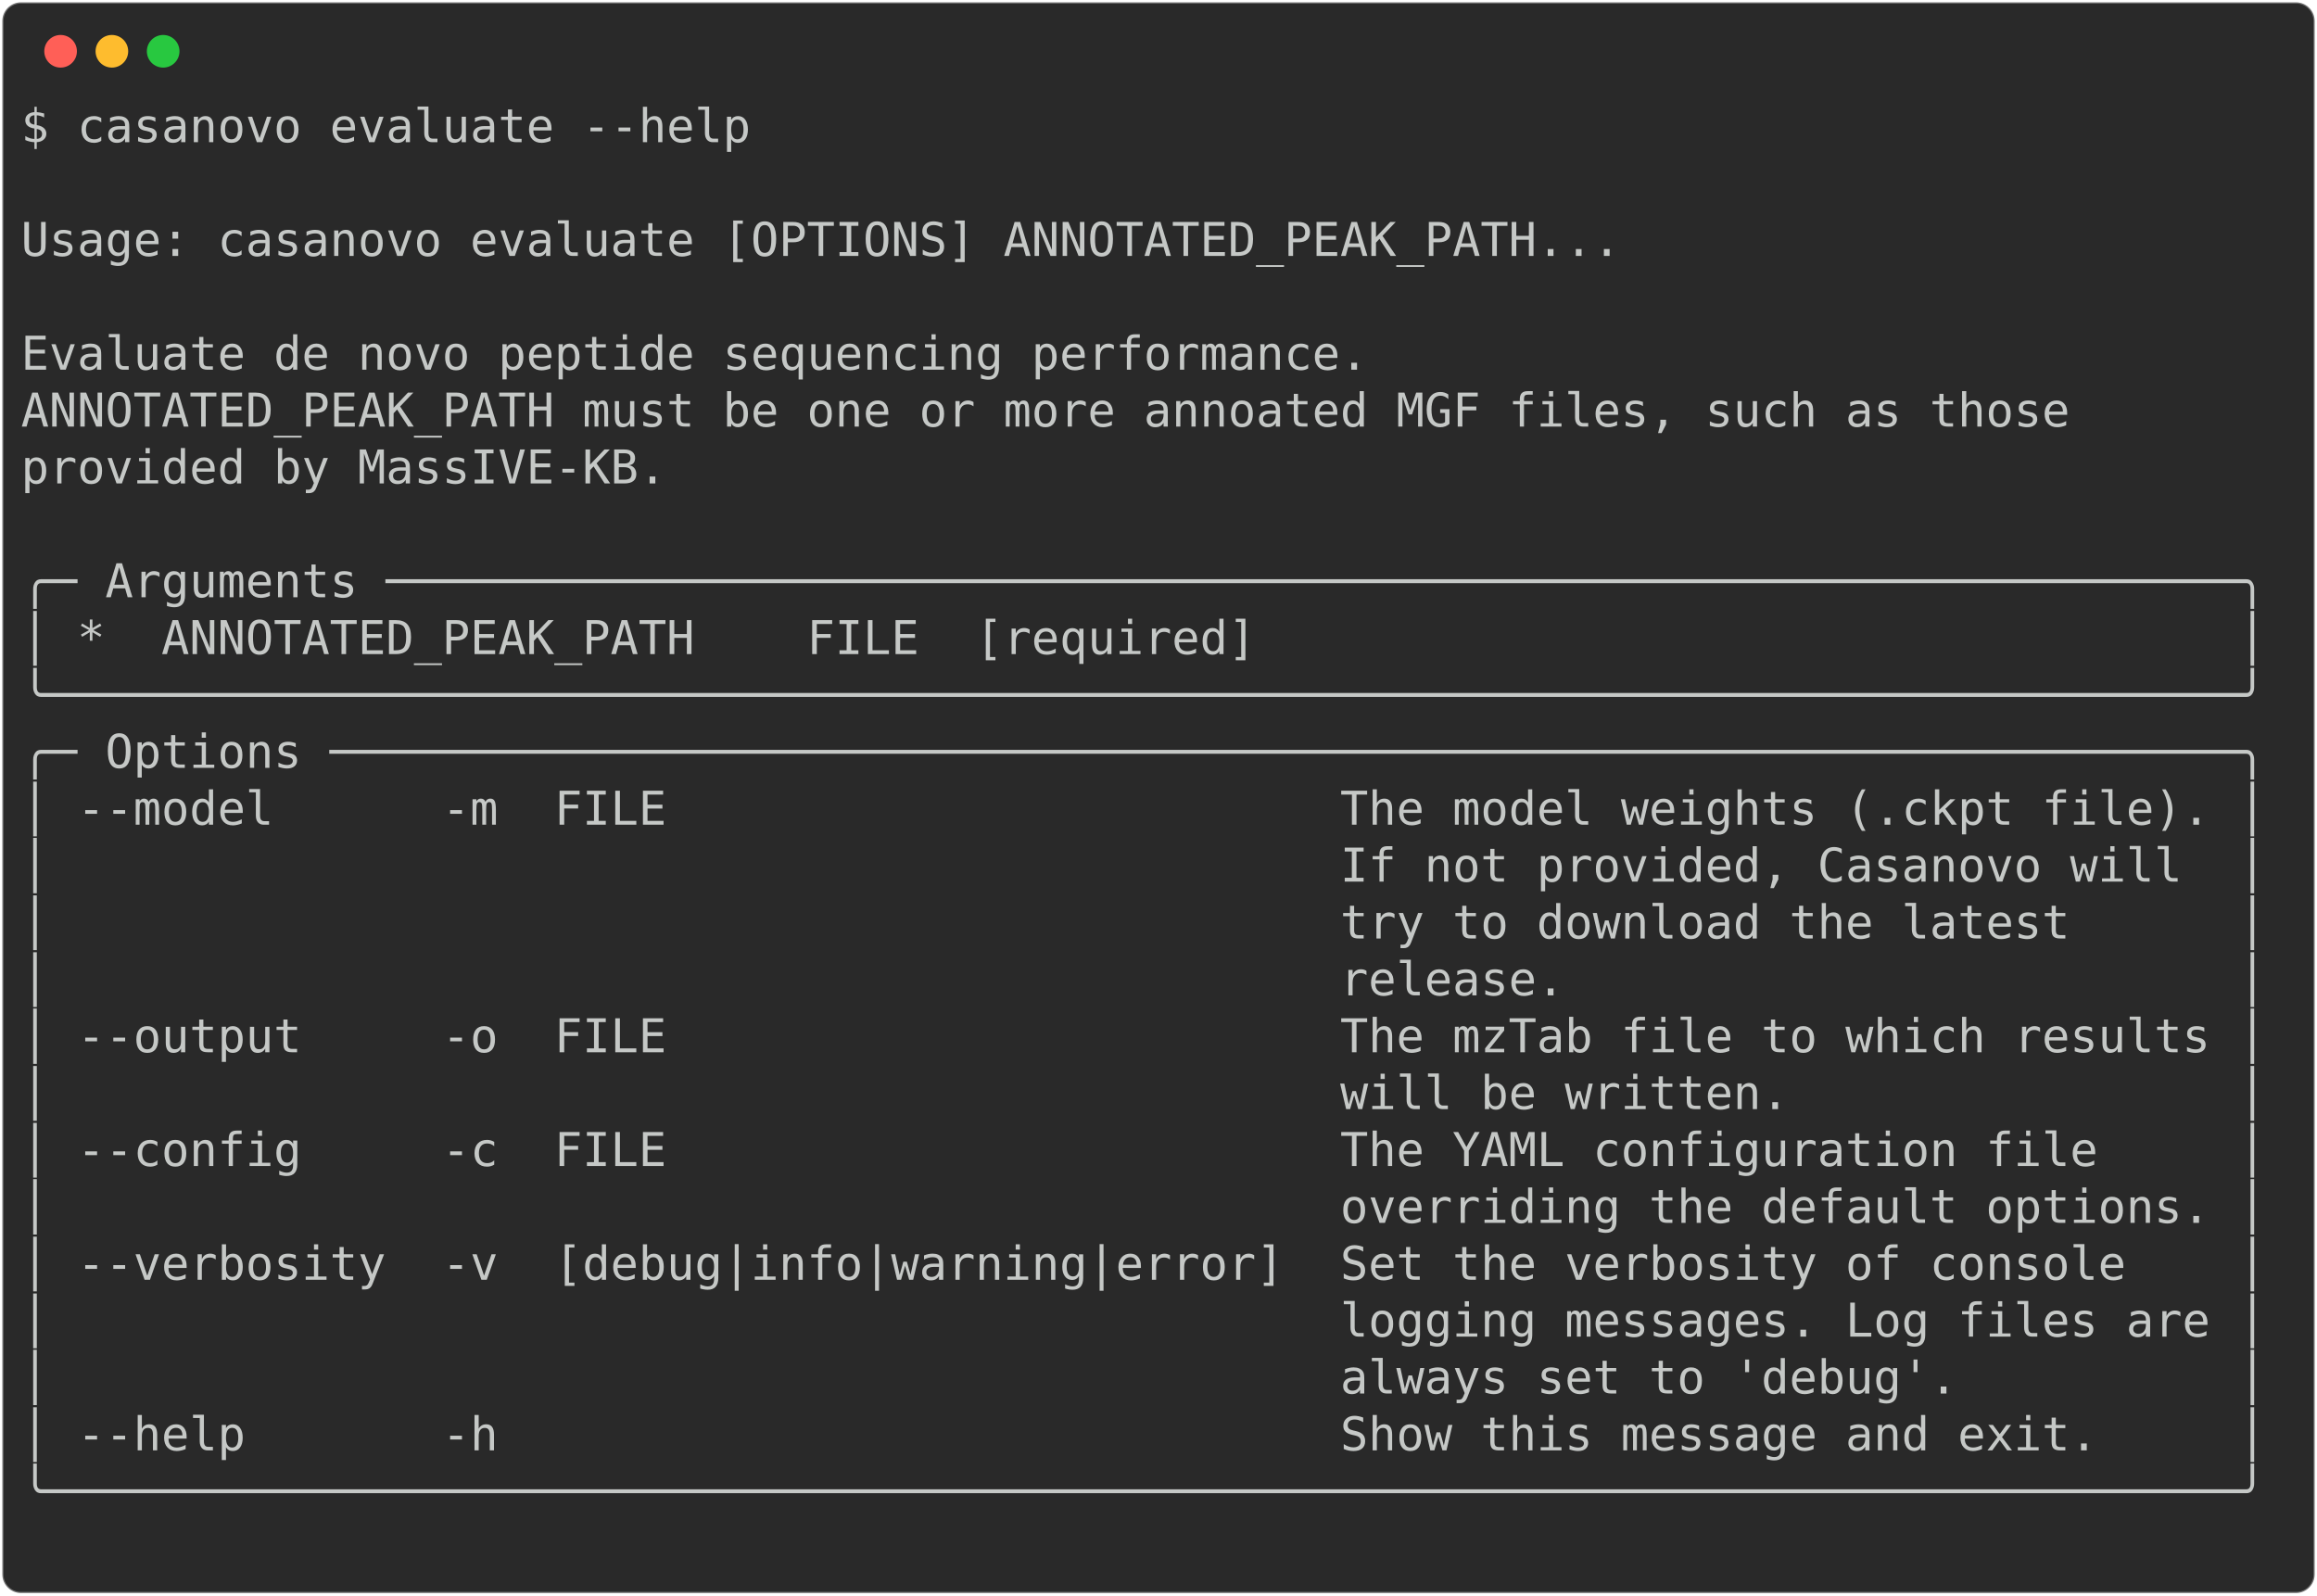
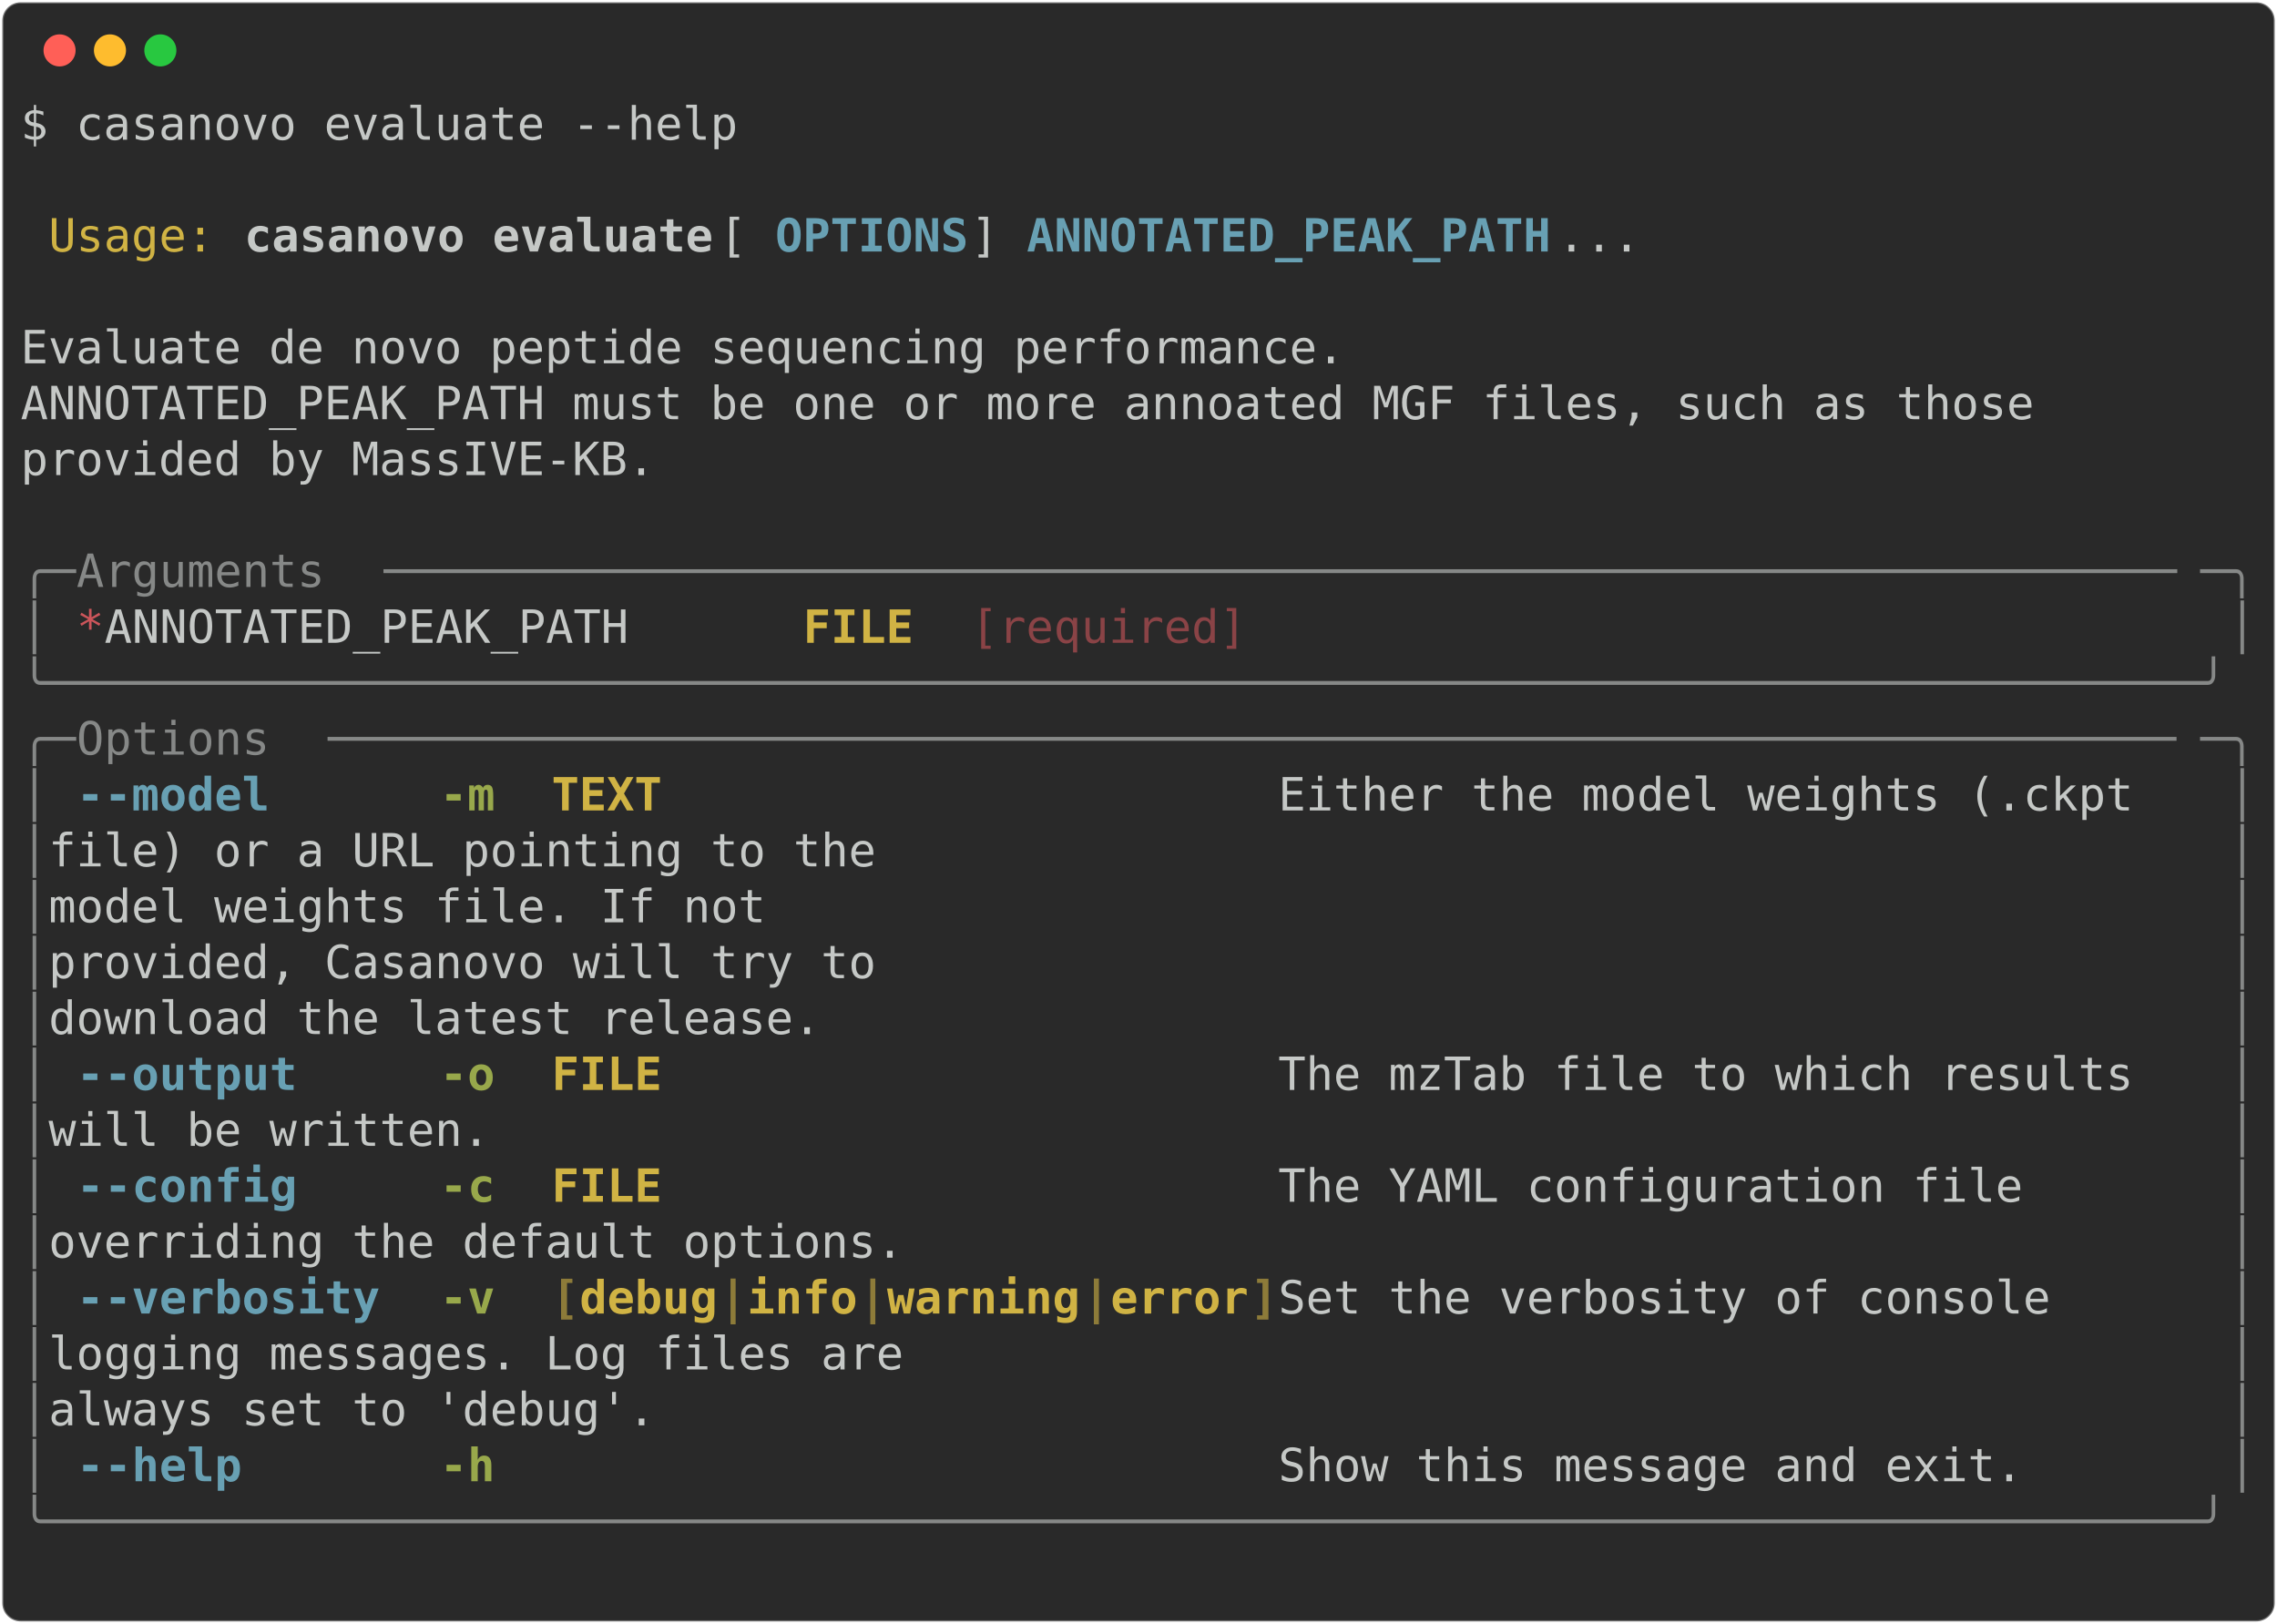
- <svg xmlns="http://www.w3.org/2000/svg" class="rich-terminal" viewBox="0 0 994 684.4">
+ <svg xmlns="http://www.w3.org/2000/svg" class="rich-terminal" viewBox="0 0 994 708.8">
  <style>

    @font-face {
        font-family: "Fira Code";
        src: local("FiraCode-Regular"),
                url("https://cdnjs.cloudflare.com/ajax/libs/firacode/6.2.0/woff2/FiraCode-Regular.woff2") format("woff2"),
                url("https://cdnjs.cloudflare.com/ajax/libs/firacode/6.2.0/woff/FiraCode-Regular.woff") format("woff");
        font-style: normal;
        font-weight: 400;
    }
    @font-face {
        font-family: "Fira Code";
        src: local("FiraCode-Bold"),
                url("https://cdnjs.cloudflare.com/ajax/libs/firacode/6.2.0/woff2/FiraCode-Bold.woff2") format("woff2"),
                url("https://cdnjs.cloudflare.com/ajax/libs/firacode/6.2.0/woff/FiraCode-Bold.woff") format("woff");
        font-style: bold;
        font-weight: 700;
    }

-     .terminal-1284026435-matrix {
+     .terminal-1478293813-matrix {
        font-family: Fira Code, monospace;
        font-size: 20px;
        line-height: 24.4px;
        font-variant-east-asian: full-width;
    }

-     .terminal-1284026435-title {
+     .terminal-1478293813-title {
        font-size: 18px;
        font-weight: bold;
        font-family: arial;
    }

-     .terminal-1284026435-r1 { fill: #c5c8c6 }
+     .terminal-1478293813-r1 { fill: #c5c8c6 }
+ .terminal-1478293813-r2 { fill: #d0b344 }
+ .terminal-1478293813-r3 { fill: #c5c8c6;font-weight: bold }
+ .terminal-1478293813-r4 { fill: #68a0b3;font-weight: bold }
+ .terminal-1478293813-r5 { fill: #868887 }
+ .terminal-1478293813-r6 { fill: #cc555a }
+ .terminal-1478293813-r7 { fill: #d0b344;font-weight: bold }
+ .terminal-1478293813-r8 { fill: #8a4346 }
+ .terminal-1478293813-r9 { fill: #98a84b;font-weight: bold }
+ .terminal-1478293813-r10 { fill: #8d7b39;font-weight: bold }
    </style>
  <defs>
-     <clipPath id="terminal-1284026435-clip-terminal">
-       <rect x="0" y="0" width="975.0" height="633.4" />
-     </clipPath>
-     <clipPath id="terminal-1284026435-line-0">
+     <clipPath id="terminal-1478293813-clip-terminal">
+       <rect x="0" y="0" width="975.0" height="657.8" />
+     </clipPath>
+     <clipPath id="terminal-1478293813-line-0">
      <rect x="0" y="1.5" width="976" height="24.65" />
    </clipPath>
-     <clipPath id="terminal-1284026435-line-1">
+     <clipPath id="terminal-1478293813-line-1">
      <rect x="0" y="25.9" width="976" height="24.65" />
    </clipPath>
-     <clipPath id="terminal-1284026435-line-2">
+     <clipPath id="terminal-1478293813-line-2">
      <rect x="0" y="50.3" width="976" height="24.65" />
    </clipPath>
-     <clipPath id="terminal-1284026435-line-3">
+     <clipPath id="terminal-1478293813-line-3">
      <rect x="0" y="74.7" width="976" height="24.65" />
    </clipPath>
-     <clipPath id="terminal-1284026435-line-4">
+     <clipPath id="terminal-1478293813-line-4">
      <rect x="0" y="99.1" width="976" height="24.65" />
    </clipPath>
-     <clipPath id="terminal-1284026435-line-5">
+     <clipPath id="terminal-1478293813-line-5">
      <rect x="0" y="123.5" width="976" height="24.65" />
    </clipPath>
-     <clipPath id="terminal-1284026435-line-6">
+     <clipPath id="terminal-1478293813-line-6">
      <rect x="0" y="147.9" width="976" height="24.65" />
    </clipPath>
-     <clipPath id="terminal-1284026435-line-7">
+     <clipPath id="terminal-1478293813-line-7">
      <rect x="0" y="172.3" width="976" height="24.65" />
    </clipPath>
-     <clipPath id="terminal-1284026435-line-8">
+     <clipPath id="terminal-1478293813-line-8">
      <rect x="0" y="196.7" width="976" height="24.65" />
    </clipPath>
-     <clipPath id="terminal-1284026435-line-9">
+     <clipPath id="terminal-1478293813-line-9">
      <rect x="0" y="221.1" width="976" height="24.65" />
    </clipPath>
-     <clipPath id="terminal-1284026435-line-10">
+     <clipPath id="terminal-1478293813-line-10">
      <rect x="0" y="245.5" width="976" height="24.65" />
    </clipPath>
-     <clipPath id="terminal-1284026435-line-11">
+     <clipPath id="terminal-1478293813-line-11">
      <rect x="0" y="269.9" width="976" height="24.65" />
    </clipPath>
-     <clipPath id="terminal-1284026435-line-12">
+     <clipPath id="terminal-1478293813-line-12">
      <rect x="0" y="294.3" width="976" height="24.65" />
    </clipPath>
-     <clipPath id="terminal-1284026435-line-13">
+     <clipPath id="terminal-1478293813-line-13">
      <rect x="0" y="318.7" width="976" height="24.65" />
    </clipPath>
-     <clipPath id="terminal-1284026435-line-14">
+     <clipPath id="terminal-1478293813-line-14">
      <rect x="0" y="343.1" width="976" height="24.65" />
    </clipPath>
-     <clipPath id="terminal-1284026435-line-15">
+     <clipPath id="terminal-1478293813-line-15">
      <rect x="0" y="367.5" width="976" height="24.65" />
    </clipPath>
-     <clipPath id="terminal-1284026435-line-16">
+     <clipPath id="terminal-1478293813-line-16">
      <rect x="0" y="391.9" width="976" height="24.65" />
    </clipPath>
-     <clipPath id="terminal-1284026435-line-17">
+     <clipPath id="terminal-1478293813-line-17">
      <rect x="0" y="416.3" width="976" height="24.65" />
    </clipPath>
-     <clipPath id="terminal-1284026435-line-18">
+     <clipPath id="terminal-1478293813-line-18">
      <rect x="0" y="440.7" width="976" height="24.65" />
    </clipPath>
-     <clipPath id="terminal-1284026435-line-19">
+     <clipPath id="terminal-1478293813-line-19">
      <rect x="0" y="465.1" width="976" height="24.65" />
    </clipPath>
-     <clipPath id="terminal-1284026435-line-20">
+     <clipPath id="terminal-1478293813-line-20">
      <rect x="0" y="489.5" width="976" height="24.65" />
    </clipPath>
-     <clipPath id="terminal-1284026435-line-21">
+     <clipPath id="terminal-1478293813-line-21">
      <rect x="0" y="513.9" width="976" height="24.65" />
    </clipPath>
-     <clipPath id="terminal-1284026435-line-22">
+     <clipPath id="terminal-1478293813-line-22">
      <rect x="0" y="538.3" width="976" height="24.65" />
    </clipPath>
-     <clipPath id="terminal-1284026435-line-23">
+     <clipPath id="terminal-1478293813-line-23">
      <rect x="0" y="562.7" width="976" height="24.65" />
    </clipPath>
-     <clipPath id="terminal-1284026435-line-24">
+     <clipPath id="terminal-1478293813-line-24">
      <rect x="0" y="587.1" width="976" height="24.65" />
    </clipPath>
+     <clipPath id="terminal-1478293813-line-25">
+       <rect x="0" y="611.5" width="976" height="24.65" />
+     </clipPath>
  </defs>
-   <rect fill="#292929" stroke="rgba(255,255,255,0.35)" stroke-width="1" x="1" y="1" width="992" height="682.4" rx="8" />
+   <rect fill="#292929" stroke="rgba(255,255,255,0.35)" stroke-width="1" x="1" y="1" width="992" height="706.8" rx="8" />
  <g transform="translate(26,22)">
    <circle cx="0" cy="0" r="7" fill="#ff5f57" />
    <circle cx="22" cy="0" r="7" fill="#febc2e" />
    <circle cx="44" cy="0" r="7" fill="#28c840" />
  </g>
-   <g transform="translate(9, 41)" clip-path="url(#terminal-1284026435-clip-terminal)">
-     <g class="terminal-1284026435-matrix">
-       <text class="terminal-1284026435-r1" x="0" y="20" textLength="317.2" clip-path="url(#terminal-1284026435-line-0)">$ casanovo evaluate --help</text>
-       <text class="terminal-1284026435-r1" x="976" y="20" textLength="12.2" clip-path="url(#terminal-1284026435-line-0)">
- </text>
-       <text class="terminal-1284026435-r1" x="976" y="44.4" textLength="12.2" clip-path="url(#terminal-1284026435-line-1)">
- </text>
-       <text class="terminal-1284026435-r1" x="0" y="68.8" textLength="976" clip-path="url(#terminal-1284026435-line-2)"> Usage: casanovo evaluate [OPTIONS] ANNOTATED_PEAK_PATH...                      </text>
-       <text class="terminal-1284026435-r1" x="976" y="68.8" textLength="12.2" clip-path="url(#terminal-1284026435-line-2)">
- </text>
-       <text class="terminal-1284026435-r1" x="976" y="93.2" textLength="12.2" clip-path="url(#terminal-1284026435-line-3)">
- </text>
-       <text class="terminal-1284026435-r1" x="0" y="117.6" textLength="976" clip-path="url(#terminal-1284026435-line-4)"> Evaluate de novo peptide sequencing performance.                               </text>
-       <text class="terminal-1284026435-r1" x="976" y="117.6" textLength="12.2" clip-path="url(#terminal-1284026435-line-4)">
- </text>
-       <text class="terminal-1284026435-r1" x="0" y="142" textLength="976" clip-path="url(#terminal-1284026435-line-5)"> ANNOTATED_PEAK_PATH must be one or more annoated MGF files, such as those      </text>
-       <text class="terminal-1284026435-r1" x="976" y="142" textLength="12.2" clip-path="url(#terminal-1284026435-line-5)">
- </text>
-       <text class="terminal-1284026435-r1" x="0" y="166.4" textLength="976" clip-path="url(#terminal-1284026435-line-6)"> provided by MassIVE-KB.                                                        </text>
-       <text class="terminal-1284026435-r1" x="976" y="166.4" textLength="12.2" clip-path="url(#terminal-1284026435-line-6)">
- </text>
-       <text class="terminal-1284026435-r1" x="976" y="190.8" textLength="12.2" clip-path="url(#terminal-1284026435-line-7)">
- </text>
-       <text class="terminal-1284026435-r1" x="0" y="215.2" textLength="976" clip-path="url(#terminal-1284026435-line-8)">╭─ Arguments ──────────────────────────────────────────────────────────────────╮</text>
-       <text class="terminal-1284026435-r1" x="976" y="215.2" textLength="12.2" clip-path="url(#terminal-1284026435-line-8)">
- </text>
-       <text class="terminal-1284026435-r1" x="0" y="239.6" textLength="976" clip-path="url(#terminal-1284026435-line-9)">│ *  ANNOTATED_PEAK_PATH    FILE  [required]                                   │</text>
-       <text class="terminal-1284026435-r1" x="976" y="239.6" textLength="12.2" clip-path="url(#terminal-1284026435-line-9)">
- </text>
-       <text class="terminal-1284026435-r1" x="0" y="264" textLength="976" clip-path="url(#terminal-1284026435-line-10)">╰──────────────────────────────────────────────────────────────────────────────╯</text>
-       <text class="terminal-1284026435-r1" x="976" y="264" textLength="12.2" clip-path="url(#terminal-1284026435-line-10)">
- </text>
-       <text class="terminal-1284026435-r1" x="0" y="288.4" textLength="976" clip-path="url(#terminal-1284026435-line-11)">╭─ Options ────────────────────────────────────────────────────────────────────╮</text>
-       <text class="terminal-1284026435-r1" x="976" y="288.4" textLength="12.2" clip-path="url(#terminal-1284026435-line-11)">
- </text>
-       <text class="terminal-1284026435-r1" x="0" y="312.8" textLength="976" clip-path="url(#terminal-1284026435-line-12)">│ --model      -m  FILE                        The model weights (.ckpt file). │</text>
-       <text class="terminal-1284026435-r1" x="976" y="312.8" textLength="12.2" clip-path="url(#terminal-1284026435-line-12)">
- </text>
-       <text class="terminal-1284026435-r1" x="0" y="337.2" textLength="976" clip-path="url(#terminal-1284026435-line-13)">│                                              If not provided, Casanovo will  │</text>
-       <text class="terminal-1284026435-r1" x="976" y="337.2" textLength="12.2" clip-path="url(#terminal-1284026435-line-13)">
- </text>
-       <text class="terminal-1284026435-r1" x="0" y="361.6" textLength="976" clip-path="url(#terminal-1284026435-line-14)">│                                              try to download the latest      │</text>
-       <text class="terminal-1284026435-r1" x="976" y="361.6" textLength="12.2" clip-path="url(#terminal-1284026435-line-14)">
- </text>
-       <text class="terminal-1284026435-r1" x="0" y="386" textLength="976" clip-path="url(#terminal-1284026435-line-15)">│                                              release.                        │</text>
-       <text class="terminal-1284026435-r1" x="976" y="386" textLength="12.2" clip-path="url(#terminal-1284026435-line-15)">
- </text>
-       <text class="terminal-1284026435-r1" x="0" y="410.4" textLength="976" clip-path="url(#terminal-1284026435-line-16)">│ --output     -o  FILE                        The mzTab file to which results │</text>
-       <text class="terminal-1284026435-r1" x="976" y="410.4" textLength="12.2" clip-path="url(#terminal-1284026435-line-16)">
- </text>
-       <text class="terminal-1284026435-r1" x="0" y="434.8" textLength="976" clip-path="url(#terminal-1284026435-line-17)">│                                              will be written.                │</text>
-       <text class="terminal-1284026435-r1" x="976" y="434.8" textLength="12.2" clip-path="url(#terminal-1284026435-line-17)">
- </text>
-       <text class="terminal-1284026435-r1" x="0" y="459.2" textLength="976" clip-path="url(#terminal-1284026435-line-18)">│ --config     -c  FILE                        The YAML configuration file     │</text>
-       <text class="terminal-1284026435-r1" x="976" y="459.2" textLength="12.2" clip-path="url(#terminal-1284026435-line-18)">
- </text>
-       <text class="terminal-1284026435-r1" x="0" y="483.6" textLength="976" clip-path="url(#terminal-1284026435-line-19)">│                                              overriding the default options. │</text>
-       <text class="terminal-1284026435-r1" x="976" y="483.6" textLength="12.2" clip-path="url(#terminal-1284026435-line-19)">
- </text>
-       <text class="terminal-1284026435-r1" x="0" y="508" textLength="976" clip-path="url(#terminal-1284026435-line-20)">│ --verbosity  -v  [debug|info|warning|error]  Set the verbosity of console    │</text>
-       <text class="terminal-1284026435-r1" x="976" y="508" textLength="12.2" clip-path="url(#terminal-1284026435-line-20)">
- </text>
-       <text class="terminal-1284026435-r1" x="0" y="532.4" textLength="976" clip-path="url(#terminal-1284026435-line-21)">│                                              logging messages. Log files are │</text>
-       <text class="terminal-1284026435-r1" x="976" y="532.4" textLength="12.2" clip-path="url(#terminal-1284026435-line-21)">
- </text>
-       <text class="terminal-1284026435-r1" x="0" y="556.8" textLength="976" clip-path="url(#terminal-1284026435-line-22)">│                                              always set to 'debug'.          │</text>
-       <text class="terminal-1284026435-r1" x="976" y="556.8" textLength="12.2" clip-path="url(#terminal-1284026435-line-22)">
- </text>
-       <text class="terminal-1284026435-r1" x="0" y="581.2" textLength="976" clip-path="url(#terminal-1284026435-line-23)">│ --help       -h                              Show this message and exit.     │</text>
-       <text class="terminal-1284026435-r1" x="976" y="581.2" textLength="12.2" clip-path="url(#terminal-1284026435-line-23)">
- </text>
-       <text class="terminal-1284026435-r1" x="0" y="605.6" textLength="976" clip-path="url(#terminal-1284026435-line-24)">╰──────────────────────────────────────────────────────────────────────────────╯</text>
-       <text class="terminal-1284026435-r1" x="976" y="605.6" textLength="12.2" clip-path="url(#terminal-1284026435-line-24)">
- </text>
-       <text class="terminal-1284026435-r1" x="976" y="630" textLength="12.2" clip-path="url(#terminal-1284026435-line-25)">
+   <g transform="translate(9, 41)" clip-path="url(#terminal-1478293813-clip-terminal)">
+     <g class="terminal-1478293813-matrix">
+       <text class="terminal-1478293813-r1" x="0" y="20" textLength="317.2" clip-path="url(#terminal-1478293813-line-0)">$ casanovo evaluate --help</text>
+       <text class="terminal-1478293813-r1" x="976" y="20" textLength="12.2" clip-path="url(#terminal-1478293813-line-0)">
+ </text>
+       <text class="terminal-1478293813-r1" x="976" y="44.4" textLength="12.2" clip-path="url(#terminal-1478293813-line-1)">
+ </text>
+       <text class="terminal-1478293813-r2" x="12.2" y="68.8" textLength="73.2" clip-path="url(#terminal-1478293813-line-2)">Usage:</text>
+       <text class="terminal-1478293813-r3" x="97.6" y="68.8" textLength="207.4" clip-path="url(#terminal-1478293813-line-2)">casanovo evaluate</text>
+       <text class="terminal-1478293813-r1" x="305" y="68.8" textLength="24.4" clip-path="url(#terminal-1478293813-line-2)"> [</text>
+       <text class="terminal-1478293813-r4" x="329.4" y="68.8" textLength="85.4" clip-path="url(#terminal-1478293813-line-2)">OPTIONS</text>
+       <text class="terminal-1478293813-r1" x="414.8" y="68.8" textLength="24.4" clip-path="url(#terminal-1478293813-line-2)">] </text>
+       <text class="terminal-1478293813-r4" x="439.2" y="68.8" textLength="231.8" clip-path="url(#terminal-1478293813-line-2)">ANNOTATED_PEAK_PATH</text>
+       <text class="terminal-1478293813-r1" x="671" y="68.8" textLength="305" clip-path="url(#terminal-1478293813-line-2)">...                      </text>
+       <text class="terminal-1478293813-r1" x="976" y="68.8" textLength="12.2" clip-path="url(#terminal-1478293813-line-2)">
+ </text>
+       <text class="terminal-1478293813-r1" x="976" y="93.2" textLength="12.2" clip-path="url(#terminal-1478293813-line-3)">
+ </text>
+       <text class="terminal-1478293813-r1" x="0" y="117.6" textLength="976" clip-path="url(#terminal-1478293813-line-4)"> Evaluate de novo peptide sequencing performance.                               </text>
+       <text class="terminal-1478293813-r1" x="976" y="117.6" textLength="12.2" clip-path="url(#terminal-1478293813-line-4)">
+ </text>
+       <text class="terminal-1478293813-r1" x="0" y="142" textLength="976" clip-path="url(#terminal-1478293813-line-5)"> ANNOTATED_PEAK_PATH must be one or more annoated MGF files, such as those      </text>
+       <text class="terminal-1478293813-r1" x="976" y="142" textLength="12.2" clip-path="url(#terminal-1478293813-line-5)">
+ </text>
+       <text class="terminal-1478293813-r1" x="0" y="166.4" textLength="976" clip-path="url(#terminal-1478293813-line-6)"> provided by MassIVE-KB.                                                        </text>
+       <text class="terminal-1478293813-r1" x="976" y="166.4" textLength="12.2" clip-path="url(#terminal-1478293813-line-6)">
+ </text>
+       <text class="terminal-1478293813-r1" x="976" y="190.8" textLength="12.2" clip-path="url(#terminal-1478293813-line-7)">
+ </text>
+       <text class="terminal-1478293813-r5" x="0" y="215.2" textLength="24.4" clip-path="url(#terminal-1478293813-line-8)">╭─</text>
+       <text class="terminal-1478293813-r5" x="24.4" y="215.2" textLength="134.2" clip-path="url(#terminal-1478293813-line-8)"> Arguments </text>
+       <text class="terminal-1478293813-r5" x="158.6" y="215.2" textLength="793" clip-path="url(#terminal-1478293813-line-8)">─────────────────────────────────────────────────────────────────</text>
+       <text class="terminal-1478293813-r5" x="951.6" y="215.2" textLength="24.4" clip-path="url(#terminal-1478293813-line-8)">─╮</text>
+       <text class="terminal-1478293813-r1" x="976" y="215.2" textLength="12.2" clip-path="url(#terminal-1478293813-line-8)">
+ </text>
+       <text class="terminal-1478293813-r5" x="0" y="239.6" textLength="12.2" clip-path="url(#terminal-1478293813-line-9)">│</text>
+       <text class="terminal-1478293813-r6" x="24.4" y="239.6" textLength="12.2" clip-path="url(#terminal-1478293813-line-9)">*</text>
+       <text class="terminal-1478293813-r1" x="36.6" y="239.6" textLength="305" clip-path="url(#terminal-1478293813-line-9)">  ANNOTATED_PEAK_PATH    </text>
+       <text class="terminal-1478293813-r7" x="341.6" y="239.6" textLength="48.8" clip-path="url(#terminal-1478293813-line-9)">FILE</text>
+       <text class="terminal-1478293813-r8" x="414.8" y="239.6" textLength="122" clip-path="url(#terminal-1478293813-line-9)">[required]</text>
+       <text class="terminal-1478293813-r5" x="963.8" y="239.6" textLength="12.2" clip-path="url(#terminal-1478293813-line-9)">│</text>
+       <text class="terminal-1478293813-r1" x="976" y="239.6" textLength="12.2" clip-path="url(#terminal-1478293813-line-9)">
+ </text>
+       <text class="terminal-1478293813-r5" x="0" y="264" textLength="976" clip-path="url(#terminal-1478293813-line-10)">╰──────────────────────────────────────────────────────────────────────────────╯</text>
+       <text class="terminal-1478293813-r1" x="976" y="264" textLength="12.2" clip-path="url(#terminal-1478293813-line-10)">
+ </text>
+       <text class="terminal-1478293813-r5" x="0" y="288.4" textLength="24.4" clip-path="url(#terminal-1478293813-line-11)">╭─</text>
+       <text class="terminal-1478293813-r5" x="24.4" y="288.4" textLength="109.8" clip-path="url(#terminal-1478293813-line-11)"> Options </text>
+       <text class="terminal-1478293813-r5" x="134.2" y="288.4" textLength="817.4" clip-path="url(#terminal-1478293813-line-11)">───────────────────────────────────────────────────────────────────</text>
+       <text class="terminal-1478293813-r5" x="951.6" y="288.4" textLength="24.4" clip-path="url(#terminal-1478293813-line-11)">─╮</text>
+       <text class="terminal-1478293813-r1" x="976" y="288.4" textLength="12.2" clip-path="url(#terminal-1478293813-line-11)">
+ </text>
+       <text class="terminal-1478293813-r5" x="0" y="312.8" textLength="12.2" clip-path="url(#terminal-1478293813-line-12)">│</text>
+       <text class="terminal-1478293813-r4" x="24.4" y="312.8" textLength="85.4" clip-path="url(#terminal-1478293813-line-12)">--model</text>
+       <text class="terminal-1478293813-r9" x="183" y="312.8" textLength="24.4" clip-path="url(#terminal-1478293813-line-12)">-m</text>
+       <text class="terminal-1478293813-r7" x="231.8" y="312.8" textLength="317.2" clip-path="url(#terminal-1478293813-line-12)">TEXT                      </text>
+       <text class="terminal-1478293813-r1" x="549" y="312.8" textLength="414.8" clip-path="url(#terminal-1478293813-line-12)">  Either the model weights (.ckpt </text>
+       <text class="terminal-1478293813-r5" x="963.8" y="312.8" textLength="12.2" clip-path="url(#terminal-1478293813-line-12)">│</text>
+       <text class="terminal-1478293813-r1" x="976" y="312.8" textLength="12.2" clip-path="url(#terminal-1478293813-line-12)">
+ </text>
+       <text class="terminal-1478293813-r5" x="0" y="337.2" textLength="12.2" clip-path="url(#terminal-1478293813-line-13)">│</text>
+       <text class="terminal-1478293813-r1" x="12.2" y="337.2" textLength="951.6" clip-path="url(#terminal-1478293813-line-13)">                                              file) or a URL pointing to the  </text>
+       <text class="terminal-1478293813-r5" x="963.8" y="337.2" textLength="12.2" clip-path="url(#terminal-1478293813-line-13)">│</text>
+       <text class="terminal-1478293813-r1" x="976" y="337.2" textLength="12.2" clip-path="url(#terminal-1478293813-line-13)">
+ </text>
+       <text class="terminal-1478293813-r5" x="0" y="361.6" textLength="12.2" clip-path="url(#terminal-1478293813-line-14)">│</text>
+       <text class="terminal-1478293813-r1" x="12.2" y="361.6" textLength="951.6" clip-path="url(#terminal-1478293813-line-14)">                                              model weights file. If not      </text>
+       <text class="terminal-1478293813-r5" x="963.8" y="361.6" textLength="12.2" clip-path="url(#terminal-1478293813-line-14)">│</text>
+       <text class="terminal-1478293813-r1" x="976" y="361.6" textLength="12.2" clip-path="url(#terminal-1478293813-line-14)">
+ </text>
+       <text class="terminal-1478293813-r5" x="0" y="386" textLength="12.2" clip-path="url(#terminal-1478293813-line-15)">│</text>
+       <text class="terminal-1478293813-r1" x="12.2" y="386" textLength="951.6" clip-path="url(#terminal-1478293813-line-15)">                                              provided, Casanovo will try to  </text>
+       <text class="terminal-1478293813-r5" x="963.8" y="386" textLength="12.2" clip-path="url(#terminal-1478293813-line-15)">│</text>
+       <text class="terminal-1478293813-r1" x="976" y="386" textLength="12.2" clip-path="url(#terminal-1478293813-line-15)">
+ </text>
+       <text class="terminal-1478293813-r5" x="0" y="410.4" textLength="12.2" clip-path="url(#terminal-1478293813-line-16)">│</text>
+       <text class="terminal-1478293813-r1" x="12.2" y="410.4" textLength="951.6" clip-path="url(#terminal-1478293813-line-16)">                                              download the latest release.    </text>
+       <text class="terminal-1478293813-r5" x="963.8" y="410.4" textLength="12.2" clip-path="url(#terminal-1478293813-line-16)">│</text>
+       <text class="terminal-1478293813-r1" x="976" y="410.4" textLength="12.2" clip-path="url(#terminal-1478293813-line-16)">
+ </text>
+       <text class="terminal-1478293813-r5" x="0" y="434.8" textLength="12.2" clip-path="url(#terminal-1478293813-line-17)">│</text>
+       <text class="terminal-1478293813-r4" x="24.4" y="434.8" textLength="97.6" clip-path="url(#terminal-1478293813-line-17)">--output</text>
+       <text class="terminal-1478293813-r9" x="183" y="434.8" textLength="24.4" clip-path="url(#terminal-1478293813-line-17)">-o</text>
+       <text class="terminal-1478293813-r7" x="231.8" y="434.8" textLength="317.2" clip-path="url(#terminal-1478293813-line-17)">FILE                      </text>
+       <text class="terminal-1478293813-r1" x="549" y="434.8" textLength="414.8" clip-path="url(#terminal-1478293813-line-17)">  The mzTab file to which results </text>
+       <text class="terminal-1478293813-r5" x="963.8" y="434.8" textLength="12.2" clip-path="url(#terminal-1478293813-line-17)">│</text>
+       <text class="terminal-1478293813-r1" x="976" y="434.8" textLength="12.2" clip-path="url(#terminal-1478293813-line-17)">
+ </text>
+       <text class="terminal-1478293813-r5" x="0" y="459.2" textLength="12.2" clip-path="url(#terminal-1478293813-line-18)">│</text>
+       <text class="terminal-1478293813-r1" x="12.2" y="459.2" textLength="951.6" clip-path="url(#terminal-1478293813-line-18)">                                              will be written.                </text>
+       <text class="terminal-1478293813-r5" x="963.8" y="459.2" textLength="12.2" clip-path="url(#terminal-1478293813-line-18)">│</text>
+       <text class="terminal-1478293813-r1" x="976" y="459.2" textLength="12.2" clip-path="url(#terminal-1478293813-line-18)">
+ </text>
+       <text class="terminal-1478293813-r5" x="0" y="483.6" textLength="12.2" clip-path="url(#terminal-1478293813-line-19)">│</text>
+       <text class="terminal-1478293813-r4" x="24.4" y="483.6" textLength="97.6" clip-path="url(#terminal-1478293813-line-19)">--config</text>
+       <text class="terminal-1478293813-r9" x="183" y="483.6" textLength="24.4" clip-path="url(#terminal-1478293813-line-19)">-c</text>
+       <text class="terminal-1478293813-r7" x="231.8" y="483.6" textLength="317.2" clip-path="url(#terminal-1478293813-line-19)">FILE                      </text>
+       <text class="terminal-1478293813-r1" x="549" y="483.6" textLength="414.8" clip-path="url(#terminal-1478293813-line-19)">  The YAML configuration file     </text>
+       <text class="terminal-1478293813-r5" x="963.8" y="483.6" textLength="12.2" clip-path="url(#terminal-1478293813-line-19)">│</text>
+       <text class="terminal-1478293813-r1" x="976" y="483.6" textLength="12.2" clip-path="url(#terminal-1478293813-line-19)">
+ </text>
+       <text class="terminal-1478293813-r5" x="0" y="508" textLength="12.2" clip-path="url(#terminal-1478293813-line-20)">│</text>
+       <text class="terminal-1478293813-r1" x="12.2" y="508" textLength="951.6" clip-path="url(#terminal-1478293813-line-20)">                                              overriding the default options. </text>
+       <text class="terminal-1478293813-r5" x="963.8" y="508" textLength="12.2" clip-path="url(#terminal-1478293813-line-20)">│</text>
+       <text class="terminal-1478293813-r1" x="976" y="508" textLength="12.2" clip-path="url(#terminal-1478293813-line-20)">
+ </text>
+       <text class="terminal-1478293813-r5" x="0" y="532.4" textLength="12.2" clip-path="url(#terminal-1478293813-line-21)">│</text>
+       <text class="terminal-1478293813-r4" x="24.4" y="532.4" textLength="134.2" clip-path="url(#terminal-1478293813-line-21)">--verbosity</text>
+       <text class="terminal-1478293813-r9" x="183" y="532.4" textLength="24.4" clip-path="url(#terminal-1478293813-line-21)">-v</text>
+       <text class="terminal-1478293813-r10" x="231.8" y="532.4" textLength="12.2" clip-path="url(#terminal-1478293813-line-21)">[</text>
+       <text class="terminal-1478293813-r7" x="244" y="532.4" textLength="61" clip-path="url(#terminal-1478293813-line-21)">debug</text>
+       <text class="terminal-1478293813-r10" x="305" y="532.4" textLength="12.2" clip-path="url(#terminal-1478293813-line-21)">|</text>
+       <text class="terminal-1478293813-r7" x="317.2" y="532.4" textLength="48.8" clip-path="url(#terminal-1478293813-line-21)">info</text>
+       <text class="terminal-1478293813-r10" x="366" y="532.4" textLength="12.2" clip-path="url(#terminal-1478293813-line-21)">|</text>
+       <text class="terminal-1478293813-r7" x="378.2" y="532.4" textLength="85.4" clip-path="url(#terminal-1478293813-line-21)">warning</text>
+       <text class="terminal-1478293813-r10" x="463.6" y="532.4" textLength="12.2" clip-path="url(#terminal-1478293813-line-21)">|</text>
+       <text class="terminal-1478293813-r7" x="475.8" y="532.4" textLength="61" clip-path="url(#terminal-1478293813-line-21)">error</text>
+       <text class="terminal-1478293813-r10" x="536.8" y="532.4" textLength="12.2" clip-path="url(#terminal-1478293813-line-21)">]</text>
+       <text class="terminal-1478293813-r1" x="549" y="532.4" textLength="414.8" clip-path="url(#terminal-1478293813-line-21)">  Set the verbosity of console    </text>
+       <text class="terminal-1478293813-r5" x="963.8" y="532.4" textLength="12.2" clip-path="url(#terminal-1478293813-line-21)">│</text>
+       <text class="terminal-1478293813-r1" x="976" y="532.4" textLength="12.2" clip-path="url(#terminal-1478293813-line-21)">
+ </text>
+       <text class="terminal-1478293813-r5" x="0" y="556.8" textLength="12.2" clip-path="url(#terminal-1478293813-line-22)">│</text>
+       <text class="terminal-1478293813-r1" x="12.2" y="556.8" textLength="951.6" clip-path="url(#terminal-1478293813-line-22)">                                              logging messages. Log files are </text>
+       <text class="terminal-1478293813-r5" x="963.8" y="556.8" textLength="12.2" clip-path="url(#terminal-1478293813-line-22)">│</text>
+       <text class="terminal-1478293813-r1" x="976" y="556.8" textLength="12.2" clip-path="url(#terminal-1478293813-line-22)">
+ </text>
+       <text class="terminal-1478293813-r5" x="0" y="581.2" textLength="12.2" clip-path="url(#terminal-1478293813-line-23)">│</text>
+       <text class="terminal-1478293813-r1" x="12.2" y="581.2" textLength="951.6" clip-path="url(#terminal-1478293813-line-23)">                                              always set to 'debug'.          </text>
+       <text class="terminal-1478293813-r5" x="963.8" y="581.2" textLength="12.2" clip-path="url(#terminal-1478293813-line-23)">│</text>
+       <text class="terminal-1478293813-r1" x="976" y="581.2" textLength="12.2" clip-path="url(#terminal-1478293813-line-23)">
+ </text>
+       <text class="terminal-1478293813-r5" x="0" y="605.6" textLength="12.2" clip-path="url(#terminal-1478293813-line-24)">│</text>
+       <text class="terminal-1478293813-r4" x="24.4" y="605.6" textLength="73.2" clip-path="url(#terminal-1478293813-line-24)">--help</text>
+       <text class="terminal-1478293813-r9" x="183" y="605.6" textLength="24.4" clip-path="url(#terminal-1478293813-line-24)">-h</text>
+       <text class="terminal-1478293813-r1" x="549" y="605.6" textLength="414.8" clip-path="url(#terminal-1478293813-line-24)">  Show this message and exit.     </text>
+       <text class="terminal-1478293813-r5" x="963.8" y="605.6" textLength="12.2" clip-path="url(#terminal-1478293813-line-24)">│</text>
+       <text class="terminal-1478293813-r1" x="976" y="605.6" textLength="12.2" clip-path="url(#terminal-1478293813-line-24)">
+ </text>
+       <text class="terminal-1478293813-r5" x="0" y="630" textLength="976" clip-path="url(#terminal-1478293813-line-25)">╰──────────────────────────────────────────────────────────────────────────────╯</text>
+       <text class="terminal-1478293813-r1" x="976" y="630" textLength="12.2" clip-path="url(#terminal-1478293813-line-25)">
+ </text>
+       <text class="terminal-1478293813-r1" x="976" y="654.4" textLength="12.2" clip-path="url(#terminal-1478293813-line-26)">
</text>
    </g>
  </g>
</svg>
